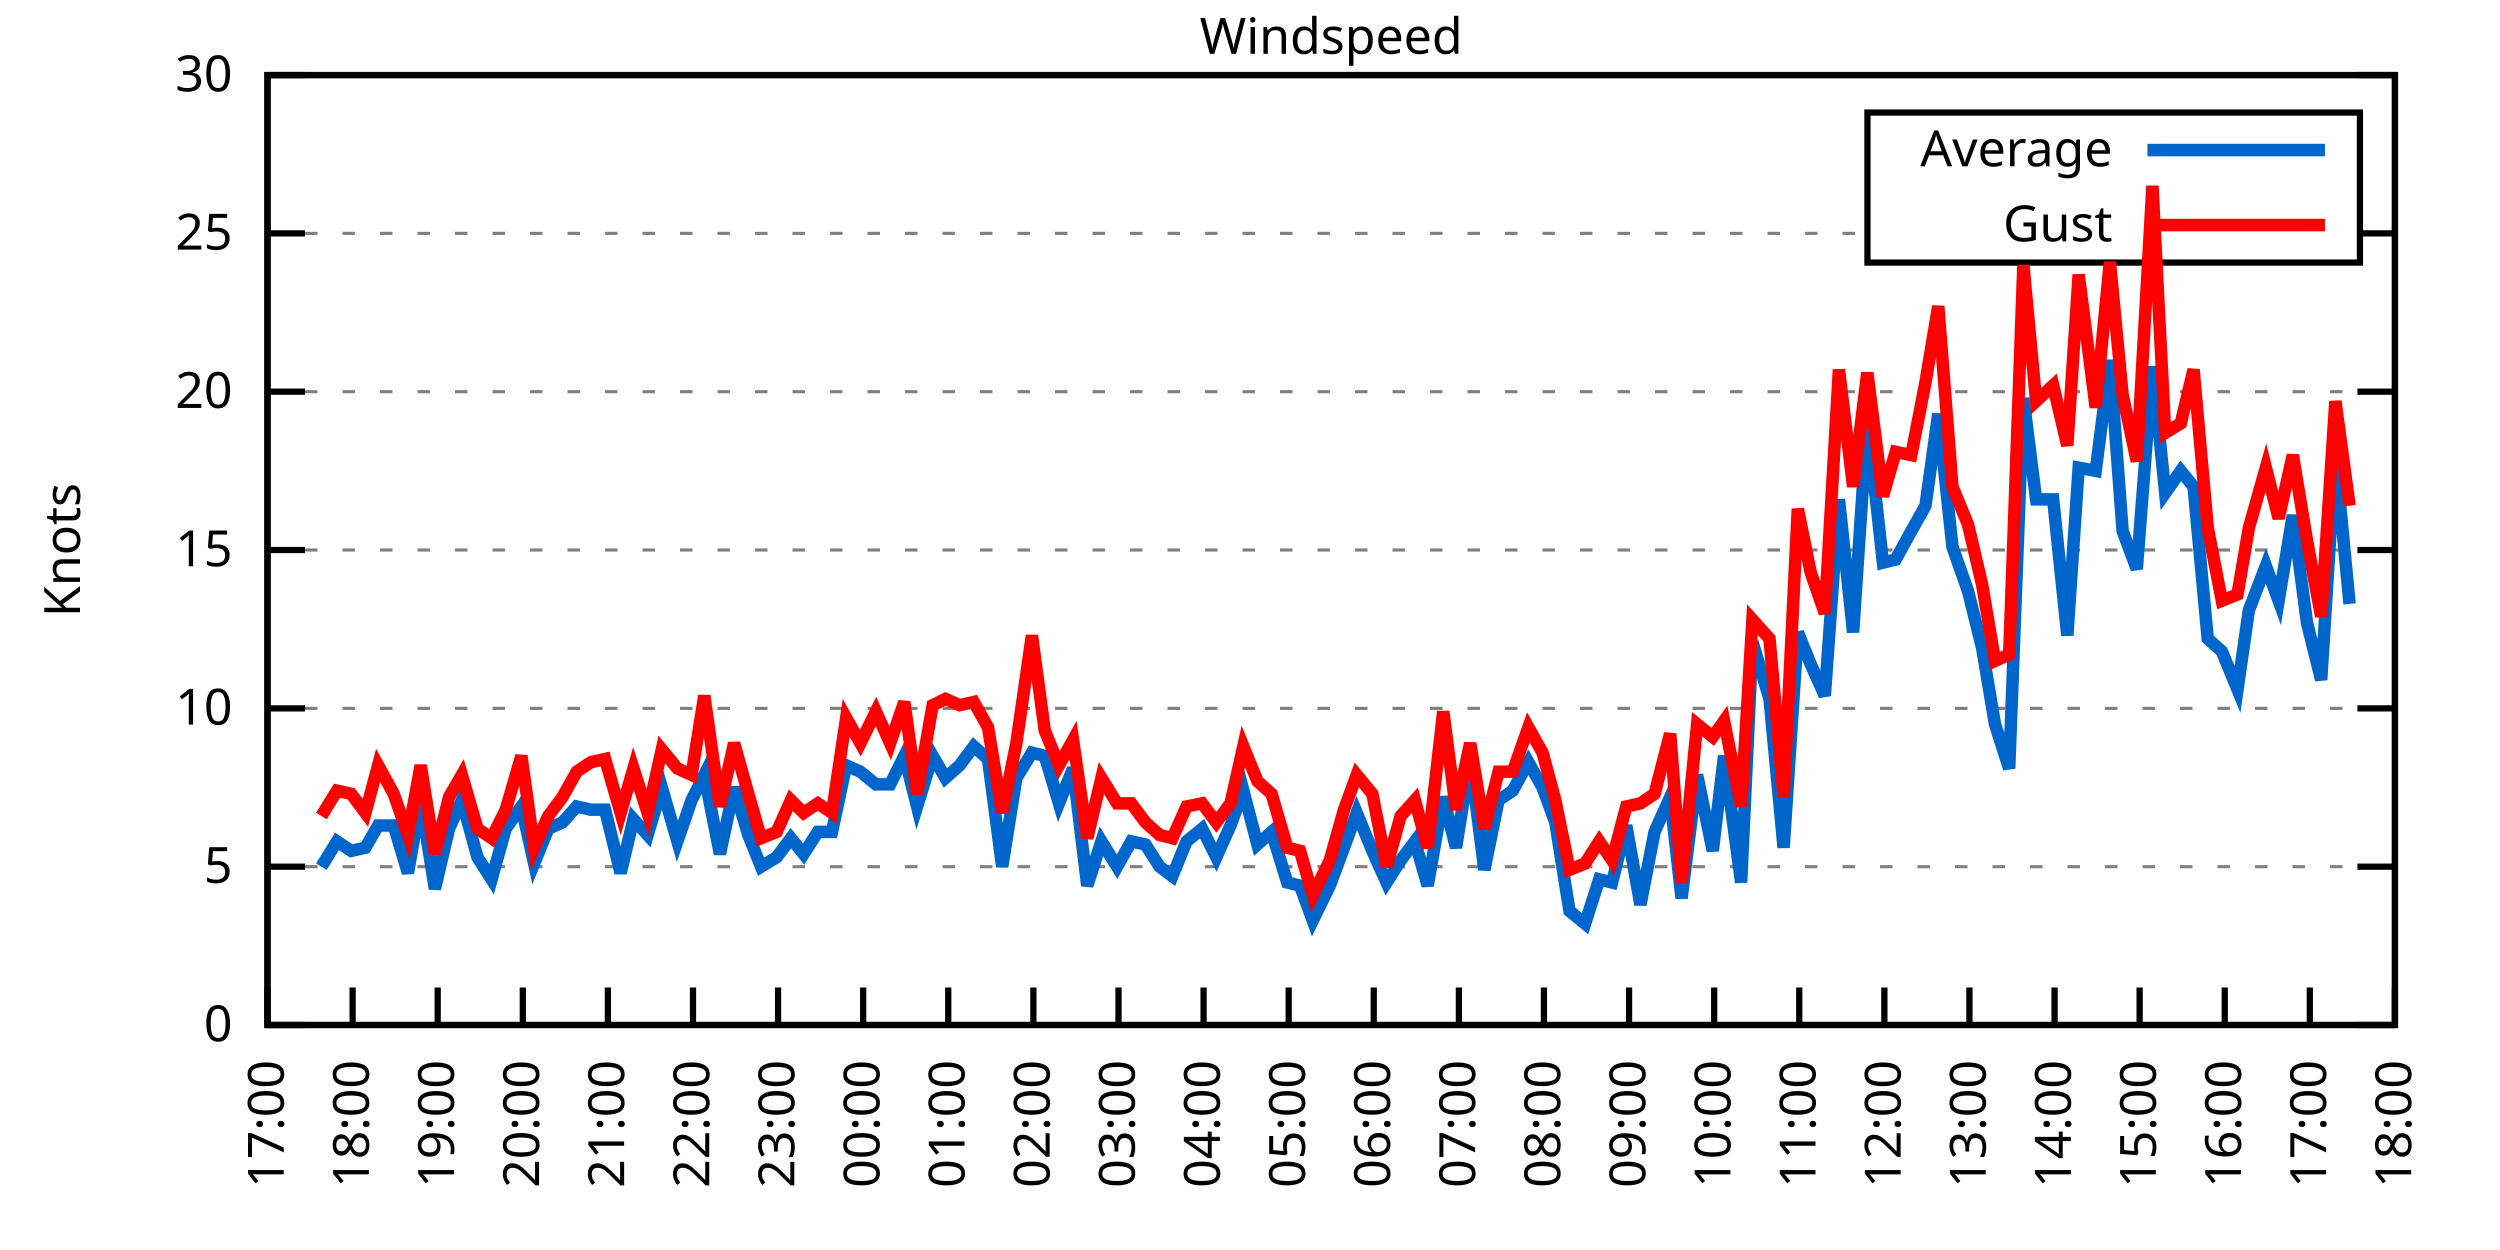
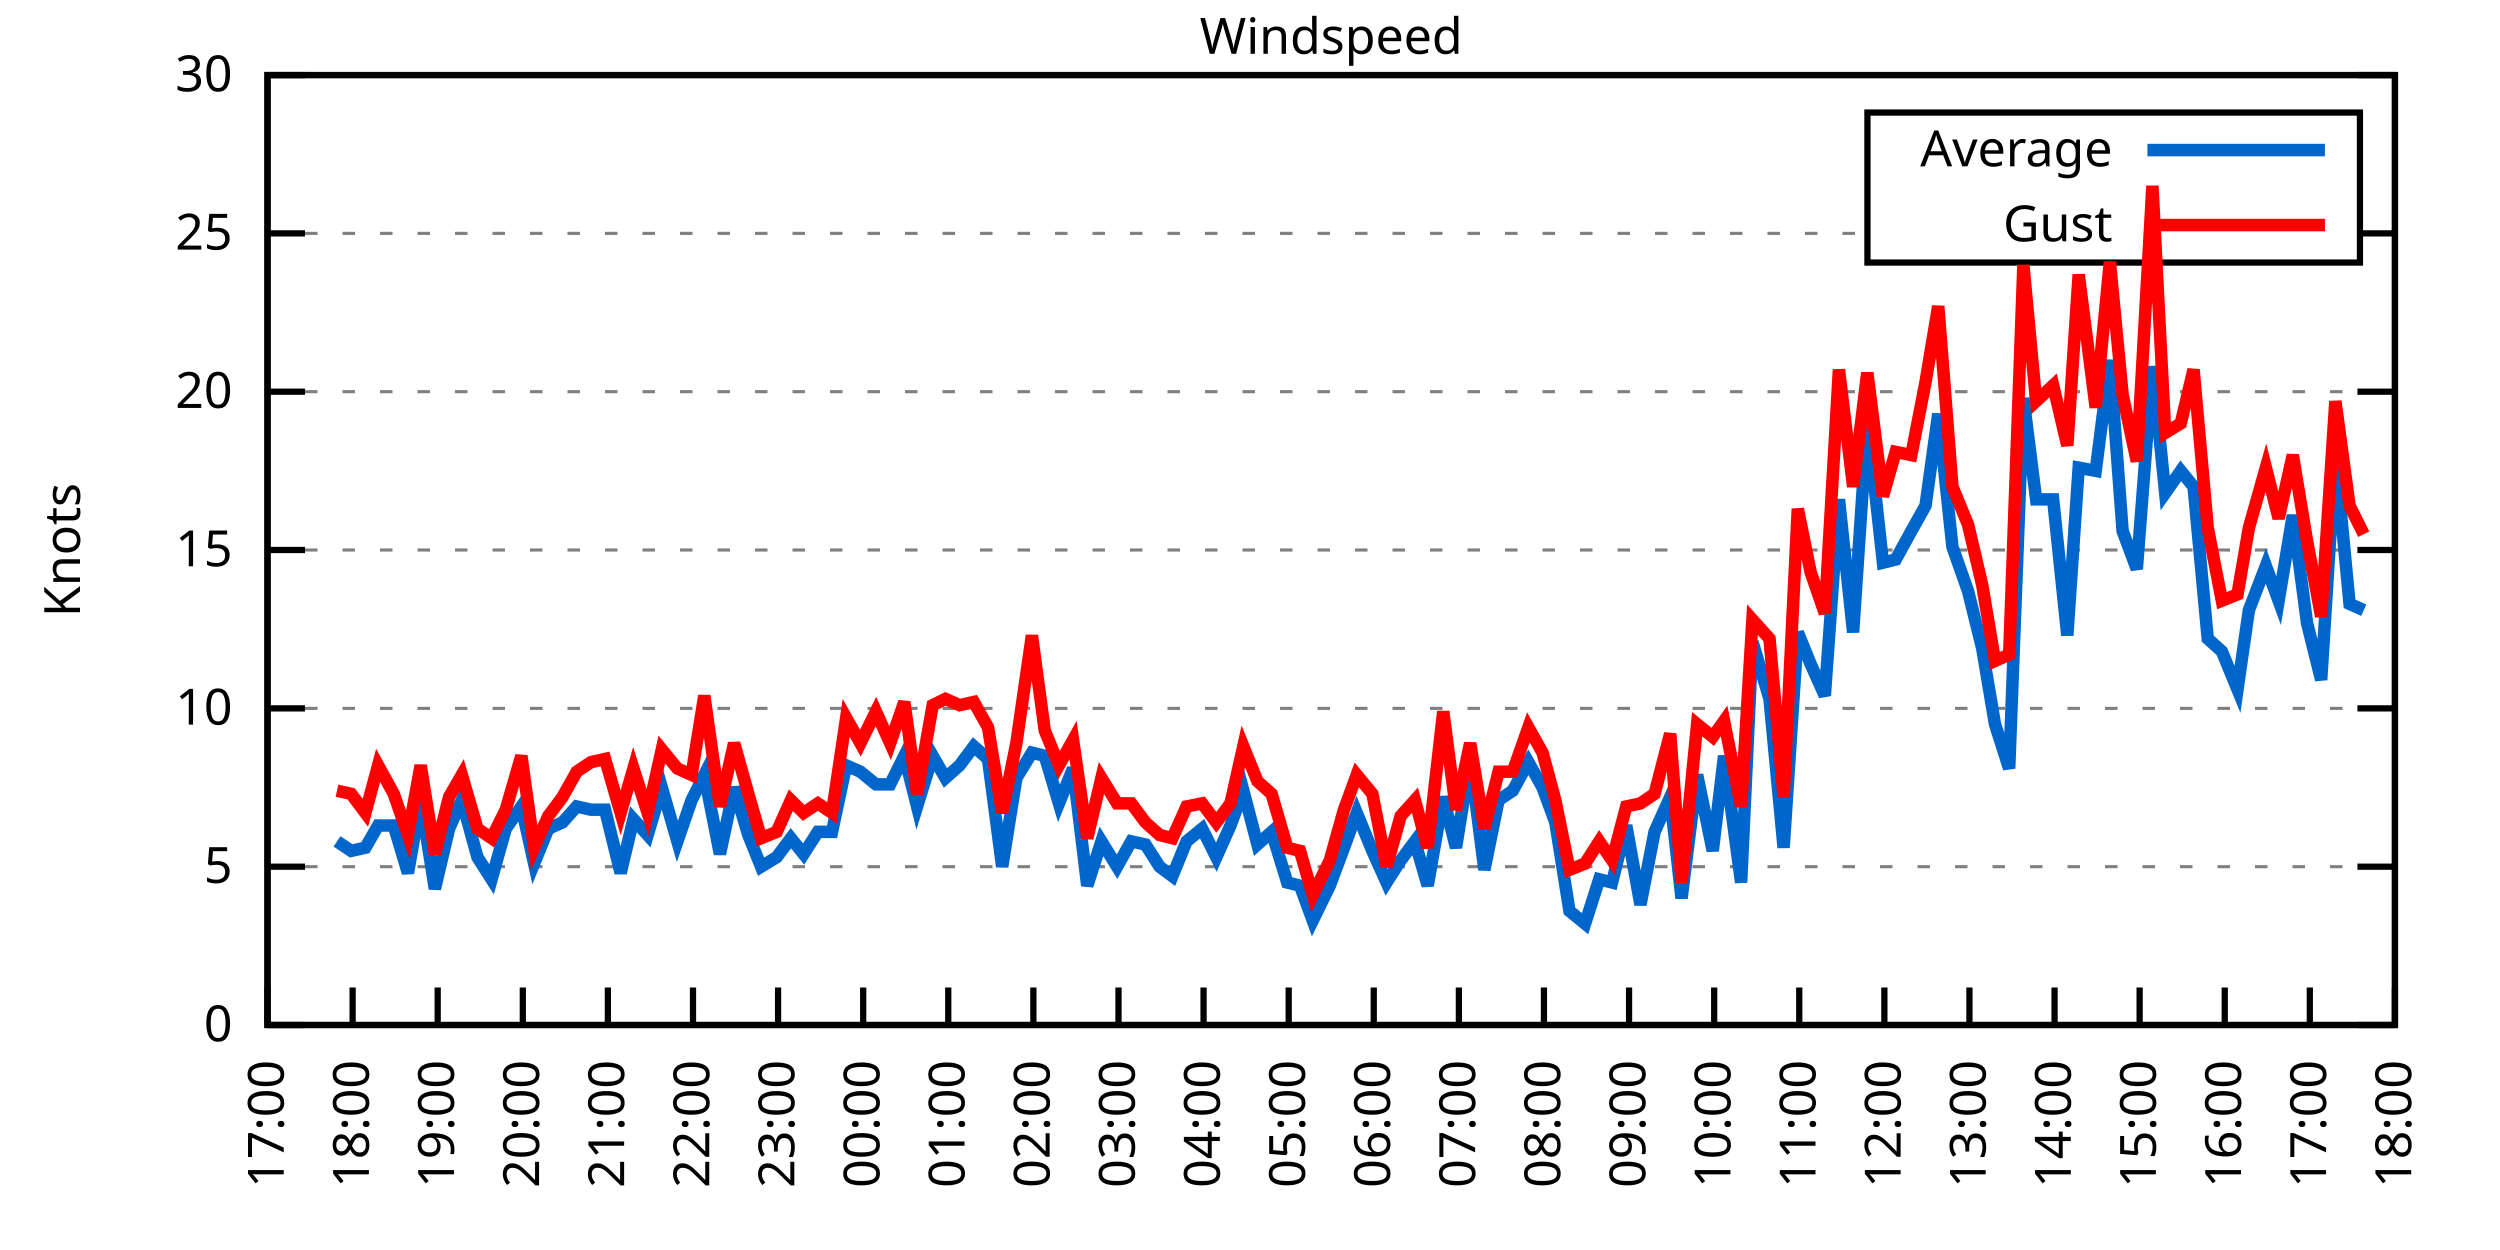
<svg xmlns="http://www.w3.org/2000/svg" xmlns:xlink="http://www.w3.org/1999/xlink" width="400" height="200" viewBox="0 0 400 200">
  <g id="gnuplot_canvas">
    <rect x="0" y="0" width="400" height="200" fill="none" />
    <defs>
      <circle id="gpDot" r="0.5" stroke-width="0.5" stroke="currentColor" />
      <path id="gpPt0" stroke-width="0.333" stroke="currentColor" d="M-1,0 h2 M0,-1 v2" />
      <path id="gpPt1" stroke-width="0.333" stroke="currentColor" d="M-1,-1 L1,1 M1,-1 L-1,1" />
      <path id="gpPt2" stroke-width="0.333" stroke="currentColor" d="M-1,0 L1,0 M0,-1 L0,1 M-1,-1 L1,1 M-1,1 L1,-1" />
      <rect id="gpPt3" stroke-width="0.333" stroke="currentColor" x="-1" y="-1" width="2" height="2" />
      <rect id="gpPt4" stroke-width="0.333" stroke="currentColor" fill="currentColor" x="-1" y="-1" width="2" height="2" />
      <circle id="gpPt5" stroke-width="0.333" stroke="currentColor" cx="0" cy="0" r="1" />
      <use xlink:href="#gpPt5" id="gpPt6" fill="currentColor" stroke="none" />
      <path id="gpPt7" stroke-width="0.333" stroke="currentColor" d="M0,-1.33 L-1.33,0.67 L1.33,0.67 z" />
      <use xlink:href="#gpPt7" id="gpPt8" fill="currentColor" stroke="none" />
      <use xlink:href="#gpPt7" id="gpPt9" stroke="currentColor" transform="rotate(180)" />
      <use xlink:href="#gpPt9" id="gpPt10" fill="currentColor" stroke="none" />
      <use xlink:href="#gpPt3" id="gpPt11" stroke="currentColor" transform="rotate(45)" />
      <use xlink:href="#gpPt11" id="gpPt12" fill="currentColor" stroke="none" />
      <path id="gpPt13" stroke-width="0.333" stroke="currentColor" d="M0,1.330 L1.265,0.411 L0.782,-1.067 L-0.782,-1.076 L-1.265,0.411 z" />
      <use xlink:href="#gpPt13" id="gpPt14" fill="currentColor" stroke="none" />
      <filter id="textbox" filterUnits="objectBoundingBox" x="0" y="0" height="1" width="1">
        <feFlood flood-color="white" flood-opacity="1" result="bgnd" />
        <feComposite in="SourceGraphic" in2="bgnd" operator="atop" />
      </filter>
      <filter id="greybox" filterUnits="objectBoundingBox" x="0" y="0" height="1" width="1">
        <feFlood flood-color="lightgrey" flood-opacity="1" result="grey" />
        <feComposite in="SourceGraphic" in2="grey" operator="atop" />
      </filter>
    </defs>
    <g fill="none" color="white" stroke="currentColor" stroke-width="1.00" stroke-linecap="butt" stroke-linejoin="miter">
</g>
    <g fill="none" color="black" stroke="currentColor" stroke-width="1.00" stroke-linecap="butt" stroke-linejoin="miter">
      <g stroke="none" shape-rendering="crispEdges">
        <polygon fill="rgb(255, 255, 255)" points="42.80,164.00 383.18,164.00 383.18,12.02 42.80,12.02 " />
      </g>
    </g>
    <g fill="none" color="black" stroke="currentColor" stroke-width="1.00" stroke-linecap="butt" stroke-linejoin="miter">
</g>
    <g fill="none" color="black" stroke="black" stroke-width="0.50" stroke-linecap="butt" stroke-linejoin="miter">
</g>
    <g fill="none" color="gray" stroke="currentColor" stroke-width="0.50" stroke-linecap="butt" stroke-linejoin="miter">
      <path stroke="gray" stroke-dasharray="2,4" class="gridline" d="M42.80,164.00 L383.19,164.00  " />
    </g>
    <g fill="none" color="gray" stroke="gray" stroke-width="1.00" stroke-linecap="butt" stroke-linejoin="miter">
</g>
    <g fill="none" color="black" stroke="currentColor" stroke-width="1.00" stroke-linecap="butt" stroke-linejoin="miter">
      <path stroke="black" d="M42.80,164.00 L48.80,164.00 M383.19,164.00 L377.19,164.00  " />
      <g transform="translate(37.20,166.60)" stroke="none" fill="black" font-family="Sans" font-size="8.00" text-anchor="end">
        <text>
          <tspan font-family="Sans"> 0</tspan>
        </text>
      </g>
    </g>
    <g fill="none" color="black" stroke="currentColor" stroke-width="1.00" stroke-linecap="butt" stroke-linejoin="miter">
</g>
    <g fill="none" color="black" stroke="black" stroke-width="0.50" stroke-linecap="butt" stroke-linejoin="miter">
</g>
    <g fill="none" color="gray" stroke="currentColor" stroke-width="0.50" stroke-linecap="butt" stroke-linejoin="miter">
      <path stroke="gray" stroke-dasharray="2,4" class="gridline" d="M42.80,138.67 L383.19,138.67  " />
    </g>
    <g fill="none" color="gray" stroke="gray" stroke-width="1.00" stroke-linecap="butt" stroke-linejoin="miter">
</g>
    <g fill="none" color="black" stroke="currentColor" stroke-width="1.00" stroke-linecap="butt" stroke-linejoin="miter">
      <path stroke="black" d="M42.80,138.67 L48.80,138.67 M383.19,138.67 L377.19,138.67  " />
      <g transform="translate(37.20,141.27)" stroke="none" fill="black" font-family="Sans" font-size="8.00" text-anchor="end">
        <text>
          <tspan font-family="Sans"> 5</tspan>
        </text>
      </g>
    </g>
    <g fill="none" color="black" stroke="currentColor" stroke-width="1.00" stroke-linecap="butt" stroke-linejoin="miter">
</g>
    <g fill="none" color="black" stroke="black" stroke-width="0.50" stroke-linecap="butt" stroke-linejoin="miter">
</g>
    <g fill="none" color="gray" stroke="currentColor" stroke-width="0.50" stroke-linecap="butt" stroke-linejoin="miter">
      <path stroke="gray" stroke-dasharray="2,4" class="gridline" d="M42.80,113.34 L383.19,113.34  " />
    </g>
    <g fill="none" color="gray" stroke="gray" stroke-width="1.00" stroke-linecap="butt" stroke-linejoin="miter">
</g>
    <g fill="none" color="black" stroke="currentColor" stroke-width="1.00" stroke-linecap="butt" stroke-linejoin="miter">
      <path stroke="black" d="M42.80,113.34 L48.80,113.34 M383.19,113.34 L377.19,113.34  " />
      <g transform="translate(37.20,115.94)" stroke="none" fill="black" font-family="Sans" font-size="8.00" text-anchor="end">
        <text>
          <tspan font-family="Sans"> 10</tspan>
        </text>
      </g>
    </g>
    <g fill="none" color="black" stroke="currentColor" stroke-width="1.00" stroke-linecap="butt" stroke-linejoin="miter">
</g>
    <g fill="none" color="black" stroke="black" stroke-width="0.50" stroke-linecap="butt" stroke-linejoin="miter">
</g>
    <g fill="none" color="gray" stroke="currentColor" stroke-width="0.50" stroke-linecap="butt" stroke-linejoin="miter">
      <path stroke="gray" stroke-dasharray="2,4" class="gridline" d="M42.80,88.00 L383.19,88.00  " />
    </g>
    <g fill="none" color="gray" stroke="gray" stroke-width="1.00" stroke-linecap="butt" stroke-linejoin="miter">
</g>
    <g fill="none" color="black" stroke="currentColor" stroke-width="1.00" stroke-linecap="butt" stroke-linejoin="miter">
      <path stroke="black" d="M42.80,88.00 L48.80,88.00 M383.19,88.00 L377.19,88.00  " />
      <g transform="translate(37.20,90.60)" stroke="none" fill="black" font-family="Sans" font-size="8.00" text-anchor="end">
        <text>
          <tspan font-family="Sans"> 15</tspan>
        </text>
      </g>
    </g>
    <g fill="none" color="black" stroke="currentColor" stroke-width="1.00" stroke-linecap="butt" stroke-linejoin="miter">
</g>
    <g fill="none" color="black" stroke="black" stroke-width="0.50" stroke-linecap="butt" stroke-linejoin="miter">
</g>
    <g fill="none" color="gray" stroke="currentColor" stroke-width="0.50" stroke-linecap="butt" stroke-linejoin="miter">
      <path stroke="gray" stroke-dasharray="2,4" class="gridline" d="M42.80,62.67 L383.19,62.67  " />
    </g>
    <g fill="none" color="gray" stroke="gray" stroke-width="1.00" stroke-linecap="butt" stroke-linejoin="miter">
</g>
    <g fill="none" color="black" stroke="currentColor" stroke-width="1.00" stroke-linecap="butt" stroke-linejoin="miter">
      <path stroke="black" d="M42.80,62.67 L48.80,62.67 M383.19,62.67 L377.19,62.67  " />
      <g transform="translate(37.20,65.27)" stroke="none" fill="black" font-family="Sans" font-size="8.00" text-anchor="end">
        <text>
          <tspan font-family="Sans"> 20</tspan>
        </text>
      </g>
    </g>
    <g fill="none" color="black" stroke="currentColor" stroke-width="1.00" stroke-linecap="butt" stroke-linejoin="miter">
</g>
    <g fill="none" color="black" stroke="black" stroke-width="0.50" stroke-linecap="butt" stroke-linejoin="miter">
</g>
    <g fill="none" color="gray" stroke="currentColor" stroke-width="0.50" stroke-linecap="butt" stroke-linejoin="miter">
      <path stroke="gray" stroke-dasharray="2,4" class="gridline" d="M42.80,37.34 L298.79,37.34 M377.59,37.34 L383.19,37.34  " />
    </g>
    <g fill="none" color="gray" stroke="gray" stroke-width="1.00" stroke-linecap="butt" stroke-linejoin="miter">
</g>
    <g fill="none" color="black" stroke="currentColor" stroke-width="1.00" stroke-linecap="butt" stroke-linejoin="miter">
      <path stroke="black" d="M42.80,37.34 L48.80,37.34 M383.19,37.34 L377.19,37.34  " />
      <g transform="translate(37.20,39.94)" stroke="none" fill="black" font-family="Sans" font-size="8.00" text-anchor="end">
        <text>
          <tspan font-family="Sans"> 25</tspan>
        </text>
      </g>
    </g>
    <g fill="none" color="black" stroke="currentColor" stroke-width="1.00" stroke-linecap="butt" stroke-linejoin="miter">
</g>
    <g fill="none" color="black" stroke="black" stroke-width="0.50" stroke-linecap="butt" stroke-linejoin="miter">
</g>
    <g fill="none" color="gray" stroke="currentColor" stroke-width="0.50" stroke-linecap="butt" stroke-linejoin="miter">
      <path stroke="gray" stroke-dasharray="2,4" class="gridline" d="M42.80,12.01 L383.19,12.01  " />
    </g>
    <g fill="none" color="gray" stroke="gray" stroke-width="1.00" stroke-linecap="butt" stroke-linejoin="miter">
</g>
    <g fill="none" color="black" stroke="currentColor" stroke-width="1.00" stroke-linecap="butt" stroke-linejoin="miter">
      <path stroke="black" d="M42.80,12.01 L48.80,12.01 M383.19,12.01 L377.19,12.01  " />
      <g transform="translate(37.20,14.61)" stroke="none" fill="black" font-family="Sans" font-size="8.00" text-anchor="end">
        <text>
          <tspan font-family="Sans"> 30</tspan>
        </text>
      </g>
    </g>
    <g fill="none" color="black" stroke="currentColor" stroke-width="1.00" stroke-linecap="butt" stroke-linejoin="miter">
      <path stroke="black" d="M42.80,164.00 L42.80,158.00  " />
      <g transform="translate(45.40,169.60) rotate(270.00)" stroke="none" fill="black" font-family="Sans" font-size="8.00" text-anchor="end">
        <text>
          <tspan font-family="Sans">17:00</tspan>
        </text>
      </g>
    </g>
    <g fill="none" color="black" stroke="currentColor" stroke-width="1.00" stroke-linecap="butt" stroke-linejoin="miter">
      <path stroke="black" d="M56.42,164.00 L56.42,158.00  " />
      <g transform="translate(59.02,169.60) rotate(270.00)" stroke="none" fill="black" font-family="Sans" font-size="8.00" text-anchor="end">
        <text>
          <tspan font-family="Sans">18:00</tspan>
        </text>
      </g>
    </g>
    <g fill="none" color="black" stroke="currentColor" stroke-width="1.00" stroke-linecap="butt" stroke-linejoin="miter">
      <path stroke="black" d="M70.03,164.00 L70.03,158.00  " />
      <g transform="translate(72.63,169.60) rotate(270.00)" stroke="none" fill="black" font-family="Sans" font-size="8.00" text-anchor="end">
        <text>
          <tspan font-family="Sans">19:00</tspan>
        </text>
      </g>
    </g>
    <g fill="none" color="black" stroke="currentColor" stroke-width="1.00" stroke-linecap="butt" stroke-linejoin="miter">
      <path stroke="black" d="M83.65,164.00 L83.65,158.00  " />
      <g transform="translate(86.25,169.60) rotate(270.00)" stroke="none" fill="black" font-family="Sans" font-size="8.00" text-anchor="end">
        <text>
          <tspan font-family="Sans">20:00</tspan>
        </text>
      </g>
    </g>
    <g fill="none" color="black" stroke="currentColor" stroke-width="1.00" stroke-linecap="butt" stroke-linejoin="miter">
      <path stroke="black" d="M97.26,164.00 L97.26,158.00  " />
      <g transform="translate(99.86,169.60) rotate(270.00)" stroke="none" fill="black" font-family="Sans" font-size="8.00" text-anchor="end">
        <text>
          <tspan font-family="Sans">21:00</tspan>
        </text>
      </g>
    </g>
    <g fill="none" color="black" stroke="currentColor" stroke-width="1.00" stroke-linecap="butt" stroke-linejoin="miter">
      <path stroke="black" d="M110.88,164.00 L110.88,158.00  " />
      <g transform="translate(113.48,169.60) rotate(270.00)" stroke="none" fill="black" font-family="Sans" font-size="8.00" text-anchor="end">
        <text>
          <tspan font-family="Sans">22:00</tspan>
        </text>
      </g>
    </g>
    <g fill="none" color="black" stroke="currentColor" stroke-width="1.00" stroke-linecap="butt" stroke-linejoin="miter">
      <path stroke="black" d="M124.49,164.00 L124.49,158.00  " />
      <g transform="translate(127.09,169.60) rotate(270.00)" stroke="none" fill="black" font-family="Sans" font-size="8.00" text-anchor="end">
        <text>
          <tspan font-family="Sans">23:00</tspan>
        </text>
      </g>
    </g>
    <g fill="none" color="black" stroke="currentColor" stroke-width="1.00" stroke-linecap="butt" stroke-linejoin="miter">
      <path stroke="black" d="M138.11,164.00 L138.11,158.00  " />
      <g transform="translate(140.71,169.60) rotate(270.00)" stroke="none" fill="black" font-family="Sans" font-size="8.00" text-anchor="end">
        <text>
          <tspan font-family="Sans">00:00</tspan>
        </text>
      </g>
    </g>
    <g fill="none" color="black" stroke="currentColor" stroke-width="1.00" stroke-linecap="butt" stroke-linejoin="miter">
      <path stroke="black" d="M151.72,164.00 L151.72,158.00  " />
      <g transform="translate(154.32,169.60) rotate(270.00)" stroke="none" fill="black" font-family="Sans" font-size="8.00" text-anchor="end">
        <text>
          <tspan font-family="Sans">01:00</tspan>
        </text>
      </g>
    </g>
    <g fill="none" color="black" stroke="currentColor" stroke-width="1.00" stroke-linecap="butt" stroke-linejoin="miter">
      <path stroke="black" d="M165.34,164.00 L165.34,158.00  " />
      <g transform="translate(167.94,169.60) rotate(270.00)" stroke="none" fill="black" font-family="Sans" font-size="8.00" text-anchor="end">
        <text>
          <tspan font-family="Sans">02:00</tspan>
        </text>
      </g>
    </g>
    <g fill="none" color="black" stroke="currentColor" stroke-width="1.00" stroke-linecap="butt" stroke-linejoin="miter">
      <path stroke="black" d="M178.96,164.00 L178.96,158.00  " />
      <g transform="translate(181.56,169.60) rotate(270.00)" stroke="none" fill="black" font-family="Sans" font-size="8.00" text-anchor="end">
        <text>
          <tspan font-family="Sans">03:00</tspan>
        </text>
      </g>
    </g>
    <g fill="none" color="black" stroke="currentColor" stroke-width="1.00" stroke-linecap="butt" stroke-linejoin="miter">
      <path stroke="black" d="M192.57,164.00 L192.57,158.00  " />
      <g transform="translate(195.17,169.60) rotate(270.00)" stroke="none" fill="black" font-family="Sans" font-size="8.00" text-anchor="end">
        <text>
          <tspan font-family="Sans">04:00</tspan>
        </text>
      </g>
    </g>
    <g fill="none" color="black" stroke="currentColor" stroke-width="1.00" stroke-linecap="butt" stroke-linejoin="miter">
      <path stroke="black" d="M206.19,164.00 L206.19,158.00  " />
      <g transform="translate(208.79,169.60) rotate(270.00)" stroke="none" fill="black" font-family="Sans" font-size="8.00" text-anchor="end">
        <text>
          <tspan font-family="Sans">05:00</tspan>
        </text>
      </g>
    </g>
    <g fill="none" color="black" stroke="currentColor" stroke-width="1.00" stroke-linecap="butt" stroke-linejoin="miter">
      <path stroke="black" d="M219.80,164.00 L219.80,158.00  " />
      <g transform="translate(222.40,169.60) rotate(270.00)" stroke="none" fill="black" font-family="Sans" font-size="8.00" text-anchor="end">
        <text>
          <tspan font-family="Sans">06:00</tspan>
        </text>
      </g>
    </g>
    <g fill="none" color="black" stroke="currentColor" stroke-width="1.00" stroke-linecap="butt" stroke-linejoin="miter">
      <path stroke="black" d="M233.42,164.00 L233.42,158.00  " />
      <g transform="translate(236.02,169.60) rotate(270.00)" stroke="none" fill="black" font-family="Sans" font-size="8.00" text-anchor="end">
        <text>
          <tspan font-family="Sans">07:00</tspan>
        </text>
      </g>
    </g>
    <g fill="none" color="black" stroke="currentColor" stroke-width="1.00" stroke-linecap="butt" stroke-linejoin="miter">
      <path stroke="black" d="M247.03,164.00 L247.03,158.00  " />
      <g transform="translate(249.63,169.60) rotate(270.00)" stroke="none" fill="black" font-family="Sans" font-size="8.00" text-anchor="end">
        <text>
          <tspan font-family="Sans">08:00</tspan>
        </text>
      </g>
    </g>
    <g fill="none" color="black" stroke="currentColor" stroke-width="1.00" stroke-linecap="butt" stroke-linejoin="miter">
      <path stroke="black" d="M260.65,164.00 L260.65,158.00  " />
      <g transform="translate(263.25,169.60) rotate(270.00)" stroke="none" fill="black" font-family="Sans" font-size="8.00" text-anchor="end">
        <text>
          <tspan font-family="Sans">09:00</tspan>
        </text>
      </g>
    </g>
    <g fill="none" color="black" stroke="currentColor" stroke-width="1.00" stroke-linecap="butt" stroke-linejoin="miter">
      <path stroke="black" d="M274.27,164.00 L274.27,158.00  " />
      <g transform="translate(276.87,169.60) rotate(270.00)" stroke="none" fill="black" font-family="Sans" font-size="8.00" text-anchor="end">
        <text>
          <tspan font-family="Sans">10:00</tspan>
        </text>
      </g>
    </g>
    <g fill="none" color="black" stroke="currentColor" stroke-width="1.00" stroke-linecap="butt" stroke-linejoin="miter">
      <path stroke="black" d="M287.88,164.00 L287.88,158.00  " />
      <g transform="translate(290.48,169.60) rotate(270.00)" stroke="none" fill="black" font-family="Sans" font-size="8.00" text-anchor="end">
        <text>
          <tspan font-family="Sans">11:00</tspan>
        </text>
      </g>
    </g>
    <g fill="none" color="black" stroke="currentColor" stroke-width="1.00" stroke-linecap="butt" stroke-linejoin="miter">
      <path stroke="black" d="M301.50,164.00 L301.50,158.00  " />
      <g transform="translate(304.10,169.60) rotate(270.00)" stroke="none" fill="black" font-family="Sans" font-size="8.00" text-anchor="end">
        <text>
          <tspan font-family="Sans">12:00</tspan>
        </text>
      </g>
    </g>
    <g fill="none" color="black" stroke="currentColor" stroke-width="1.00" stroke-linecap="butt" stroke-linejoin="miter">
      <path stroke="black" d="M315.11,164.00 L315.11,158.00  " />
      <g transform="translate(317.71,169.60) rotate(270.00)" stroke="none" fill="black" font-family="Sans" font-size="8.00" text-anchor="end">
        <text>
          <tspan font-family="Sans">13:00</tspan>
        </text>
      </g>
    </g>
    <g fill="none" color="black" stroke="currentColor" stroke-width="1.00" stroke-linecap="butt" stroke-linejoin="miter">
      <path stroke="black" d="M328.73,164.00 L328.73,158.00  " />
      <g transform="translate(331.33,169.60) rotate(270.00)" stroke="none" fill="black" font-family="Sans" font-size="8.00" text-anchor="end">
        <text>
          <tspan font-family="Sans">14:00</tspan>
        </text>
      </g>
    </g>
    <g fill="none" color="black" stroke="currentColor" stroke-width="1.00" stroke-linecap="butt" stroke-linejoin="miter">
      <path stroke="black" d="M342.34,164.00 L342.34,158.00  " />
      <g transform="translate(344.94,169.60) rotate(270.00)" stroke="none" fill="black" font-family="Sans" font-size="8.00" text-anchor="end">
        <text>
          <tspan font-family="Sans">15:00</tspan>
        </text>
      </g>
    </g>
    <g fill="none" color="black" stroke="currentColor" stroke-width="1.00" stroke-linecap="butt" stroke-linejoin="miter">
      <path stroke="black" d="M355.96,164.00 L355.96,158.00  " />
      <g transform="translate(358.56,169.60) rotate(270.00)" stroke="none" fill="black" font-family="Sans" font-size="8.00" text-anchor="end">
        <text>
          <tspan font-family="Sans">16:00</tspan>
        </text>
      </g>
    </g>
    <g fill="none" color="black" stroke="currentColor" stroke-width="1.00" stroke-linecap="butt" stroke-linejoin="miter">
      <path stroke="black" d="M369.57,164.00 L369.57,158.00  " />
      <g transform="translate(372.17,169.60) rotate(270.00)" stroke="none" fill="black" font-family="Sans" font-size="8.00" text-anchor="end">
        <text>
          <tspan font-family="Sans">17:00</tspan>
        </text>
      </g>
    </g>
    <g fill="none" color="black" stroke="currentColor" stroke-width="1.00" stroke-linecap="butt" stroke-linejoin="miter">
      <path stroke="black" d="M383.19,164.00 L383.19,158.00  " />
      <g transform="translate(385.79,169.60) rotate(270.00)" stroke="none" fill="black" font-family="Sans" font-size="8.00" text-anchor="end">
        <text>
          <tspan font-family="Sans">18:00</tspan>
        </text>
      </g>
    </g>
    <g fill="none" color="black" stroke="currentColor" stroke-width="1.00" stroke-linecap="butt" stroke-linejoin="miter">
</g>
    <g fill="none" color="black" stroke="currentColor" stroke-width="1.00" stroke-linecap="butt" stroke-linejoin="miter">
      <path stroke="black" d="M42.80,12.01 L42.80,164.00 L383.19,164.00 L383.19,12.01 L42.80,12.01 Z  " />
    </g>
    <g fill="none" color="black" stroke="currentColor" stroke-width="1.00" stroke-linecap="butt" stroke-linejoin="miter">
</g>
    <g fill="none" color="black" stroke="currentColor" stroke-width="1.00" stroke-linecap="butt" stroke-linejoin="miter">
      <path stroke="black" d="M298.79,42.01 L298.79,18.01 L377.59,18.01 L377.59,42.01 L298.79,42.01 Z  " />
    </g>
    <g id="Windspeed_plot_1">
      <g fill="none" color="white" stroke="black" stroke-width="2.00" stroke-linecap="butt" stroke-linejoin="miter">
</g>
      <g fill="none" color="black" stroke="currentColor" stroke-width="2.00" stroke-linecap="butt" stroke-linejoin="miter">
        <g transform="translate(337.99,26.61)" stroke="none" fill="black" font-family="Sans" font-size="8.00" text-anchor="end">
          <text>
            <tspan font-family="Sans">Average</tspan>
          </text>
        </g>
      </g>
      <g fill="none" color="black" stroke="currentColor" stroke-width="2.00" stroke-linecap="butt" stroke-linejoin="miter">
-         <path stroke="rgb(  0, 102, 204)" d="M343.59,24.01 L371.99,24.01 M51.42,138.67 L53.92,134.62 L56.19,136.14 L58.46,135.63 L60.50,132.08 L63.00,132.08   L65.27,139.68 L67.31,128.03 L69.58,142.21 L71.85,132.59 L73.89,128.03 L76.39,137.15 L78.65,140.69 L80.92,132.59   L83.42,129.04 L85.46,138.16 L87.73,132.59 L90.00,131.58 L92.27,129.04 L94.54,129.55 L96.81,129.55 L99.30,139.68   L101.35,131.07 L103.62,133.60 L105.89,126.00 L108.38,134.62 L110.65,128.03 L112.69,123.98 L115.19,136.64 L117.46,126.00   L119.73,133.60 L121.77,138.67 L124.27,137.15 L126.54,134.11 L128.58,136.64 L130.85,133.10 L133.12,133.10 L135.39,122.46   L137.66,123.47 L140.15,125.50 L142.42,125.50 L144.69,120.94 L146.73,129.04 L149.23,120.94 L151.27,124.48 L153.54,122.46   L155.81,119.42 L158.08,121.44 L160.35,138.67 L162.62,124.48 L165.11,120.43 L167.16,120.94 L169.43,128.54 L171.69,122.96   L173.96,141.71 L176.23,134.62 L178.73,138.67 L181.00,134.62 L183.27,135.12 L185.54,138.67 L187.58,140.19 L189.85,134.62   L192.34,132.59 L194.61,137.15 L196.88,132.08 L198.93,126.51 L201.19,135.12 L203.46,133.10 L205.96,141.20 L208.00,141.71   L210.04,147.28 L212.77,141.71 L215.04,135.63 L217.08,130.06 L219.58,136.14 L221.85,141.20 L224.11,137.66 L226.38,134.62   L228.43,141.71 L230.92,127.52 L232.96,135.63 L235.23,121.44 L237.50,139.17 L239.77,128.03 L242.04,126.51 L244.54,121.95   L246.81,126.00 L248.85,131.58 L251.12,145.76 L253.61,147.79 L255.88,140.69 L257.93,141.20 L260.20,132.08 L262.47,144.75   L264.73,133.10 L267.23,127.52 L269.05,143.73 L271.54,123.98 L274.04,136.14 L275.85,120.94 L278.58,141.20 L280.39,102.70   L283.12,111.82 L285.38,135.63 L287.65,101.18 L289.70,106.24 L291.97,111.31 L294.23,79.90 L296.50,101.18 L298.77,67.23   L301.27,90.03 L303.31,89.52 L305.81,84.97 L308.08,80.91 L310.12,66.22 L312.39,87.50 L314.89,94.59 L317.15,103.71   L319.20,115.87 L321.47,122.96 L323.74,63.69 L325.78,79.90 L328.50,79.90 L330.77,101.68 L332.59,74.83 L335.31,75.34   L337.58,57.61 L339.62,84.97 L341.89,91.04 L344.39,58.62 L346.43,78.89 L348.92,75.34 L350.97,77.87 L353.24,102.19   L355.50,104.22 L358.00,110.30 L359.82,97.63 L362.54,90.54 L364.58,96.11 L366.85,82.43 L369.12,99.66 L371.39,108.78   L373.66,72.81 L375.93,96.62  " />
+         <path stroke="rgb(  0, 102, 204)" d="M343.59,24.01 L371.99,24.01 M53.92,134.62 L56.19,136.14 L58.46,135.63 L60.50,132.08 L63.00,132.08 L65.27,139.68   L67.31,128.03 L69.58,142.21 L71.85,132.59 L73.89,128.03 L76.39,137.15 L78.65,140.69 L80.92,132.59 L83.42,129.04   L85.46,138.16 L87.73,132.59 L90.00,131.58 L92.27,129.04 L94.54,129.55 L96.81,129.55 L99.30,139.68 L101.35,131.07   L103.62,133.60 L105.89,126.00 L108.38,134.62 L110.65,128.03 L112.69,123.98 L115.19,136.64 L117.46,126.00 L119.73,133.60   L121.77,138.67 L124.27,137.15 L126.54,134.11 L128.58,136.64 L130.85,133.10 L133.12,133.10 L135.39,122.46 L137.66,123.47   L140.15,125.50 L142.42,125.50 L144.69,120.94 L146.73,129.04 L149.23,120.94 L151.27,124.48 L153.54,122.46 L155.81,119.42   L158.08,121.44 L160.35,138.67 L162.62,124.48 L165.11,120.43 L167.16,120.94 L169.43,128.54 L171.69,122.96 L173.96,141.71   L176.23,134.62 L178.73,138.67 L181.00,134.62 L183.27,135.12 L185.54,138.67 L187.58,140.19 L189.85,134.62 L192.34,132.59   L194.61,137.15 L196.88,132.08 L198.93,126.51 L201.19,135.12 L203.46,133.10 L205.96,141.20 L208.00,141.71 L210.04,147.28   L212.77,141.71 L215.04,135.63 L217.08,130.06 L219.58,136.14 L221.85,141.20 L224.11,137.66 L226.38,134.62 L228.43,141.71   L230.92,127.52 L232.96,135.63 L235.23,121.44 L237.50,139.17 L239.77,128.03 L242.04,126.51 L244.54,121.95 L246.81,126.00   L248.85,131.58 L251.12,145.76 L253.61,147.79 L255.88,140.69 L257.93,141.20 L260.20,132.08 L262.47,144.75 L264.73,133.10   L267.23,127.52 L269.05,143.73 L271.54,123.98 L274.04,136.14 L275.85,120.94 L278.58,141.20 L280.39,102.70 L283.12,111.82   L285.38,135.63 L287.65,101.18 L289.70,106.24 L291.97,111.31 L294.23,79.90 L296.50,101.18 L298.77,67.23 L301.27,90.03   L303.31,89.52 L305.81,84.97 L308.08,80.91 L310.12,66.22 L312.39,87.50 L314.89,94.59 L317.15,103.71 L319.20,115.87   L321.47,122.96 L323.74,63.69 L325.78,79.90 L328.50,79.90 L330.77,101.68 L332.59,74.83 L335.31,75.34 L337.58,57.61   L339.62,84.97 L341.89,91.04 L344.39,58.62 L346.43,78.89 L348.92,75.34 L350.97,77.87 L353.24,102.19 L355.50,104.22   L358.00,110.30 L359.82,97.63 L362.54,90.54 L364.58,96.11 L366.85,82.43 L369.12,99.66 L371.39,108.78 L373.66,72.81   L375.93,96.62 L378.20,97.63  " />
      </g>
    </g>
    <g id="Windspeed_plot_2">
      <g fill="none" color="black" stroke="currentColor" stroke-width="2.00" stroke-linecap="butt" stroke-linejoin="miter">
        <g transform="translate(337.99,38.61)" stroke="none" fill="black" font-family="Sans" font-size="8.00" text-anchor="end">
          <text>
            <tspan font-family="Sans">Gust</tspan>
          </text>
        </g>
      </g>
      <g fill="none" color="black" stroke="currentColor" stroke-width="2.00" stroke-linecap="butt" stroke-linejoin="miter">
-         <path stroke="rgb(255,   0,   0)" d="M343.59,36.01 L371.99,36.01 M51.42,130.56 L53.92,126.51 L56.19,127.02 L58.46,130.06 L60.50,122.46 L63.00,127.02   L65.27,133.60 L67.31,122.46 L69.58,136.64 L71.85,127.52 L73.89,123.98 L76.39,132.59 L78.65,134.11 L80.92,129.55   L83.42,120.94 L85.46,135.63 L87.73,130.56 L90.00,127.52 L92.27,123.47 L94.54,121.95 L96.81,121.44 L99.30,130.06   L101.35,122.96 L103.62,130.06 L105.89,119.92 L108.38,122.96 L110.65,123.98 L112.69,111.31 L115.19,129.04 L117.46,118.91   L119.73,127.02 L121.77,134.11 L124.27,133.10 L126.54,128.03 L128.58,130.06 L130.85,128.54 L133.12,130.06 L135.39,114.86   L137.66,118.91 L140.15,113.84 L142.42,118.91 L144.69,112.32 L146.73,127.02 L149.23,112.83 L151.27,111.82 L153.54,112.83   L155.81,112.32 L158.08,116.38 L160.35,130.06 L162.62,118.91 L165.11,101.68 L167.16,116.88 L169.43,122.46 L171.69,118.40   L173.96,134.11 L176.23,124.48 L178.73,128.54 L181.00,128.54 L183.27,131.58 L185.54,133.60 L187.58,134.11 L189.85,129.04   L192.34,128.54 L194.61,131.58 L196.88,128.54 L198.93,119.42 L201.19,124.99 L203.46,127.02 L205.96,135.63 L208.00,136.14   L210.04,143.23 L212.77,137.66 L215.04,129.55 L217.08,123.98 L219.58,127.02 L221.85,138.67 L224.11,130.56 L226.38,128.03   L228.43,135.63 L230.92,113.84 L232.96,129.55 L235.23,118.91 L237.50,132.59 L239.77,123.47 L242.04,123.47 L244.54,116.38   L246.81,120.43 L248.85,128.03 L251.12,139.17 L253.61,138.16 L255.88,134.62 L257.93,137.66 L260.20,129.04 L262.47,128.54   L264.73,127.02 L267.23,117.39 L269.05,141.20 L271.54,115.87 L274.04,117.90 L275.85,115.36 L278.58,129.04 L280.39,99.15   L283.12,102.19 L285.38,127.52 L287.65,81.42 L289.70,91.55 L291.97,98.14 L294.23,59.13 L296.50,77.87 L298.77,59.63   L301.27,79.39 L303.31,72.30 L305.81,72.81 L308.08,61.15 L310.12,48.99 L312.39,77.87 L314.89,83.95 L317.15,93.58   L319.20,105.74 L321.47,104.72 L323.74,42.41 L325.78,64.19 L328.50,61.66 L330.77,71.29 L332.59,43.93 L335.31,65.21   L337.58,41.90 L339.62,63.18 L341.89,73.82 L344.39,29.74 L346.43,69.26 L348.92,67.74 L350.97,59.13 L353.24,84.46   L355.50,96.11 L358.00,95.10 L359.82,84.46 L362.54,74.83 L364.58,82.94 L366.85,72.81 L369.12,86.49 L371.39,98.64   L373.66,64.19 L375.93,80.91  " />
+         <path stroke="rgb(255,   0,   0)" d="M343.59,36.01 L371.99,36.01 M53.92,126.51 L56.19,127.02 L58.46,130.06 L60.50,122.46 L63.00,127.02 L65.27,133.60   L67.31,122.46 L69.58,136.64 L71.85,127.52 L73.89,123.98 L76.39,132.59 L78.65,134.11 L80.92,129.55 L83.42,120.94   L85.46,135.63 L87.73,130.56 L90.00,127.52 L92.27,123.47 L94.54,121.95 L96.81,121.44 L99.30,130.06 L101.35,122.96   L103.62,130.06 L105.89,119.92 L108.38,122.96 L110.65,123.98 L112.69,111.31 L115.19,129.04 L117.46,118.91 L119.73,127.02   L121.77,134.11 L124.27,133.10 L126.54,128.03 L128.58,130.06 L130.85,128.54 L133.12,130.06 L135.39,114.86 L137.66,118.91   L140.15,113.84 L142.42,118.91 L144.69,112.32 L146.73,127.02 L149.23,112.83 L151.27,111.82 L153.54,112.83 L155.81,112.32   L158.08,116.38 L160.35,130.06 L162.62,118.91 L165.11,101.68 L167.16,116.88 L169.43,122.46 L171.69,118.40 L173.96,134.11   L176.23,124.48 L178.73,128.54 L181.00,128.54 L183.27,131.58 L185.54,133.60 L187.58,134.11 L189.85,129.04 L192.34,128.54   L194.61,131.58 L196.88,128.54 L198.93,119.42 L201.19,124.99 L203.46,127.02 L205.96,135.63 L208.00,136.14 L210.04,143.23   L212.77,137.66 L215.04,129.55 L217.08,123.98 L219.58,127.02 L221.85,138.67 L224.11,130.56 L226.38,128.03 L228.43,135.63   L230.92,113.84 L232.96,129.55 L235.23,118.91 L237.50,132.59 L239.77,123.47 L242.04,123.47 L244.54,116.38 L246.81,120.43   L248.85,128.03 L251.12,139.17 L253.61,138.16 L255.88,134.62 L257.93,137.66 L260.20,129.04 L262.47,128.54 L264.73,127.02   L267.23,117.39 L269.05,141.20 L271.54,115.87 L274.04,117.90 L275.85,115.36 L278.58,129.04 L280.39,99.15 L283.12,102.19   L285.38,127.52 L287.65,81.42 L289.70,91.55 L291.97,98.14 L294.23,59.13 L296.50,77.87 L298.77,59.63 L301.27,79.39   L303.31,72.30 L305.81,72.81 L308.08,61.15 L310.12,48.99 L312.39,77.87 L314.89,83.95 L317.15,93.58 L319.20,105.74   L321.47,104.72 L323.74,42.41 L325.78,64.19 L328.50,61.66 L330.77,71.29 L332.59,43.93 L335.31,65.21 L337.58,41.90   L339.62,63.18 L341.89,73.82 L344.39,29.74 L346.43,69.26 L348.92,67.74 L350.97,59.13 L353.24,84.46 L355.50,96.11   L358.00,95.10 L359.82,84.46 L362.54,74.83 L364.58,82.94 L366.85,72.81 L369.12,86.49 L371.39,98.64 L373.66,64.19   L375.93,80.91 L378.20,85.47  " />
      </g>
    </g>
    <g fill="none" color="black" stroke="currentColor" stroke-width="2.00" stroke-linecap="butt" stroke-linejoin="miter">
</g>
    <g fill="none" color="black" stroke="black" stroke-width="1.00" stroke-linecap="butt" stroke-linejoin="miter">
</g>
    <g fill="none" color="black" stroke="currentColor" stroke-width="1.00" stroke-linecap="butt" stroke-linejoin="miter">
      <path stroke="black" d="M42.80,12.01 L42.80,164.00 L383.19,164.00 L383.19,12.01 L42.80,12.01 Z  " />
      <g transform="translate(12.80,88.01) rotate(270.00)" stroke="none" fill="black" font-family="Sans" font-size="8.00" text-anchor="middle">
        <text>
          <tspan font-family="Sans">Knots</tspan>
        </text>
      </g>
    </g>
    <g fill="none" color="black" stroke="currentColor" stroke-width="1.00" stroke-linecap="butt" stroke-linejoin="miter">
</g>
    <g fill="none" color="black" stroke="currentColor" stroke-width="1.00" stroke-linecap="butt" stroke-linejoin="miter">
      <g transform="translate(212.99,8.61)" stroke="none" fill="black" font-family="Sans" font-size="8.00" text-anchor="middle">
        <text>
          <tspan font-family="Sans">Windspeed</tspan>
        </text>
      </g>
    </g>
    <g fill="none" color="black" stroke="currentColor" stroke-width="1.00" stroke-linecap="butt" stroke-linejoin="miter">
</g>
  </g>
</svg>
